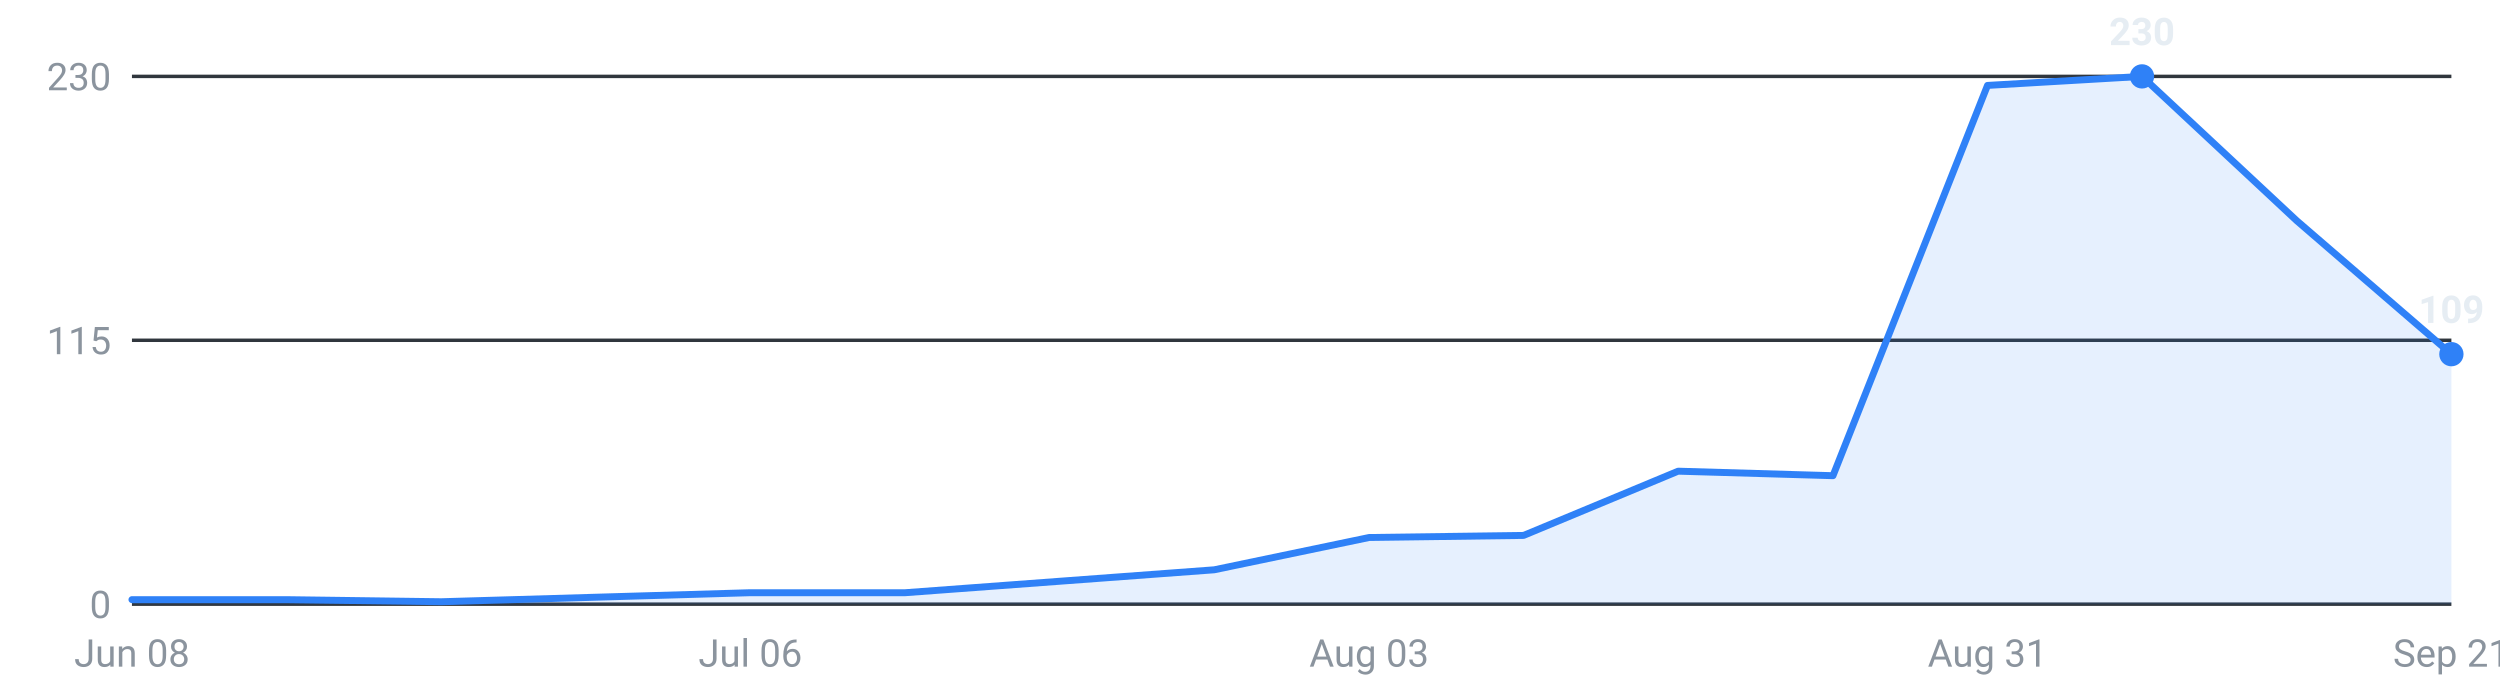
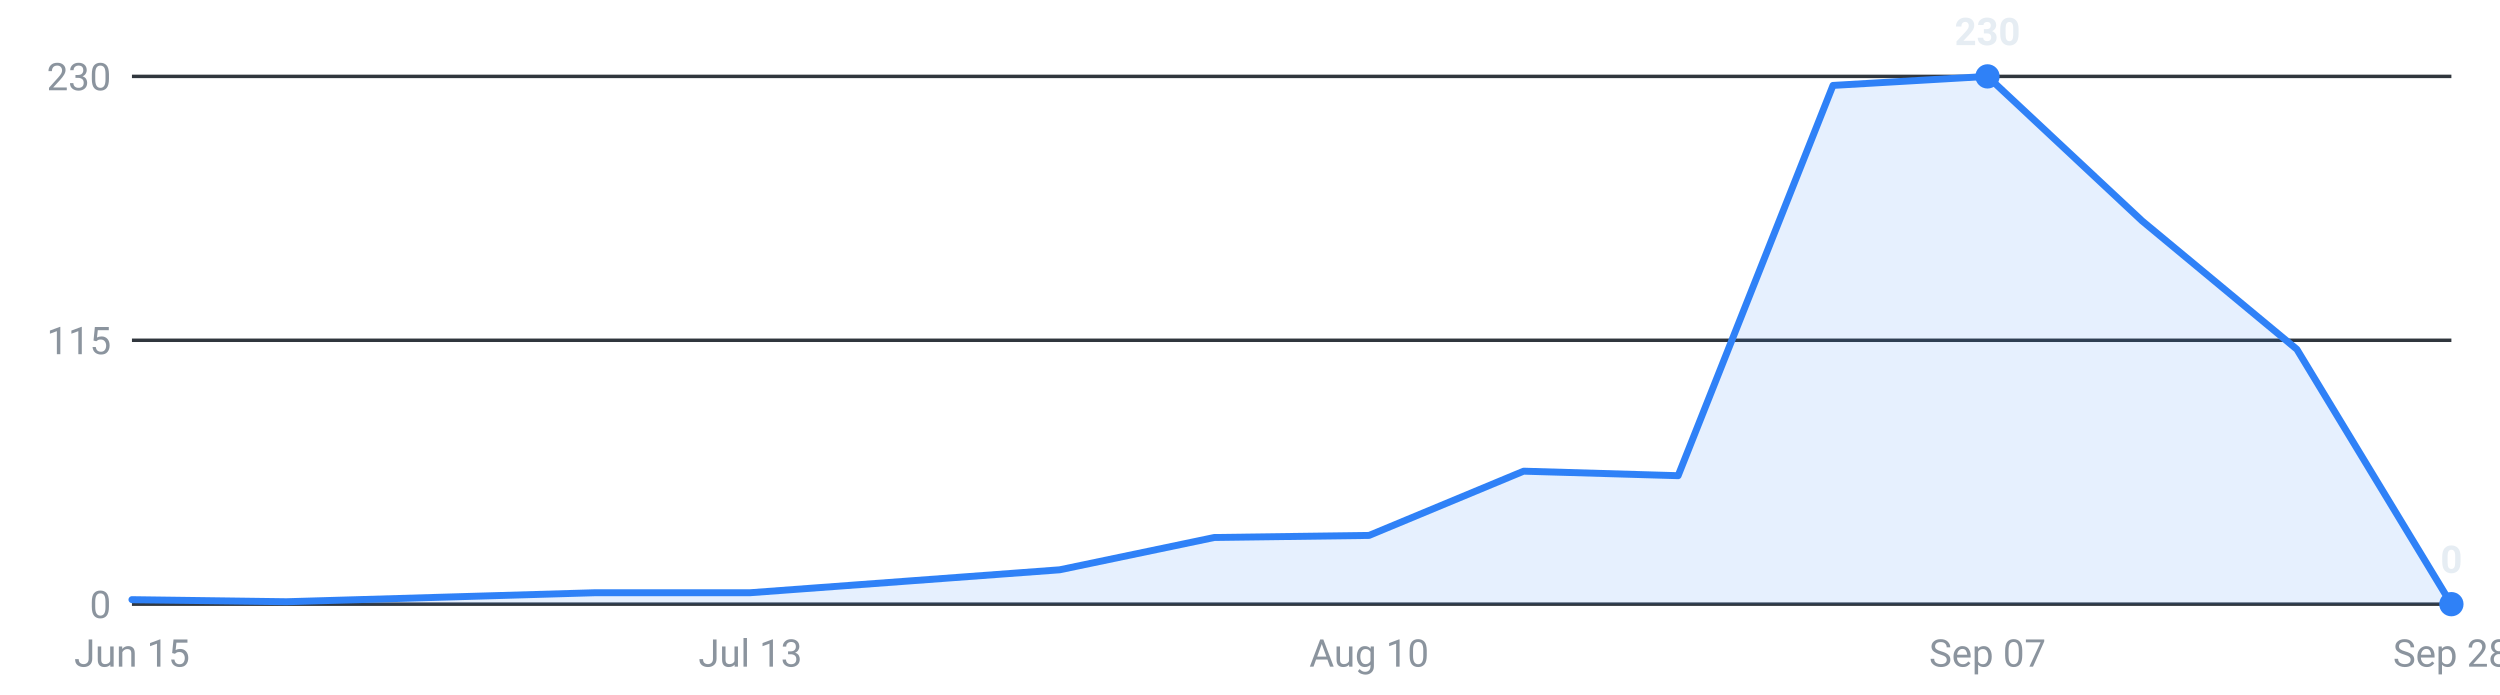
<svg xmlns="http://www.w3.org/2000/svg" viewBox="0 0 720 200" width="720" height="200" role="img" aria-label="Internships posted per week, last 16 weeks">
  <g font-family="-apple-system,Segoe UI,Roboto,sans-serif" font-size="11">
    <line x1="38" y1="174.0" x2="706" y2="174.0" stroke="#30363d" stroke-width="1" />
    <text x="32" y="178.0" text-anchor="end" fill="#8b949e">0</text>
    <line x1="38" y1="98.0" x2="706" y2="98.0" stroke="#30363d" stroke-width="1" />
    <text x="32" y="102.0" text-anchor="end" fill="#8b949e">115</text>
    <line x1="38" y1="22.0" x2="706" y2="22.0" stroke="#30363d" stroke-width="1" />
    <text x="32" y="26.0" text-anchor="end" fill="#8b949e">230</text>
-     <path d="M38.0,174 L38.0,172.7 L82.5,172.7 L127.1,173.3 L171.6,172.0 L216.1,170.7 L260.7,170.7 L305.2,167.4 L349.7,164.1 L394.3,154.8 L438.8,154.2 L483.3,135.7 L527.9,137.0 L572.4,24.6 L616.9,22.0 L661.5,63.6 L706.0,102.0 L706.0,174 Z" fill="#2f81f7" fill-opacity="0.12" />
-     <polyline points="38.0,172.7 82.5,172.7 127.1,173.3 171.6,172.0 216.1,170.7 260.7,170.7 305.2,167.4 349.7,164.1 394.3,154.8 438.8,154.2 483.3,135.7 527.9,137.0 572.4,24.6 616.9,22.0 661.5,63.6 706.0,102.0" fill="none" stroke="#2f81f7" stroke-width="2" stroke-linejoin="round" stroke-linecap="round" />
-     <circle cx="616.9" cy="22.0" r="3.5" fill="#2f81f7" />
-     <text x="616.9" y="13.0" text-anchor="middle" fill="#e6edf3" font-weight="600">230</text>
-     <circle cx="706.0" cy="102.0" r="3.5" fill="#2f81f7" />
-     <text x="706.0" y="93.0" text-anchor="middle" fill="#e6edf3" font-weight="600">109</text>
-     <text x="38.0" y="192" text-anchor="middle" fill="#8b949e">Jun 08</text>
-     <text x="216.1" y="192" text-anchor="middle" fill="#8b949e">Jul 06</text>
-     <text x="394.3" y="192" text-anchor="middle" fill="#8b949e">Aug 03</text>
-     <text x="572.4" y="192" text-anchor="middle" fill="#8b949e">Aug 31</text>
-     <text x="706.0" y="192" text-anchor="middle" fill="#8b949e">Sep 21</text>
+     <path d="M38.0,174 L38.0,172.7 L82.5,173.3 L127.1,172.0 L171.6,170.7 L216.1,170.7 L260.7,167.4 L305.2,164.1 L349.7,154.8 L394.3,154.2 L438.8,135.7 L483.3,137.0 L527.9,24.6 L572.4,22.0 L616.9,63.6 L661.5,100.6 L706.0,174.0 L706.0,174 Z" fill="#2f81f7" fill-opacity="0.12" />
+     <polyline points="38.0,172.7 82.5,173.3 127.1,172.0 171.6,170.7 216.1,170.7 260.7,167.4 305.2,164.1 349.7,154.8 394.3,154.2 438.8,135.7 483.3,137.0 527.9,24.6 572.4,22.0 616.9,63.6 661.5,100.6 706.0,174.0" fill="none" stroke="#2f81f7" stroke-width="2" stroke-linejoin="round" stroke-linecap="round" />
+     <circle cx="572.4" cy="22.0" r="3.5" fill="#2f81f7" />
+     <text x="572.4" y="13.0" text-anchor="middle" fill="#e6edf3" font-weight="600">230</text>
+     <circle cx="706.0" cy="174.0" r="3.5" fill="#2f81f7" />
+     <text x="706.0" y="165.0" text-anchor="middle" fill="#e6edf3" font-weight="600">0</text>
+     <text x="38.0" y="192" text-anchor="middle" fill="#8b949e">Jun 15</text>
+     <text x="216.1" y="192" text-anchor="middle" fill="#8b949e">Jul 13</text>
+     <text x="394.3" y="192" text-anchor="middle" fill="#8b949e">Aug 10</text>
+     <text x="572.4" y="192" text-anchor="middle" fill="#8b949e">Sep 07</text>
+     <text x="706.0" y="192" text-anchor="middle" fill="#8b949e">Sep 28</text>
  </g>
</svg>
